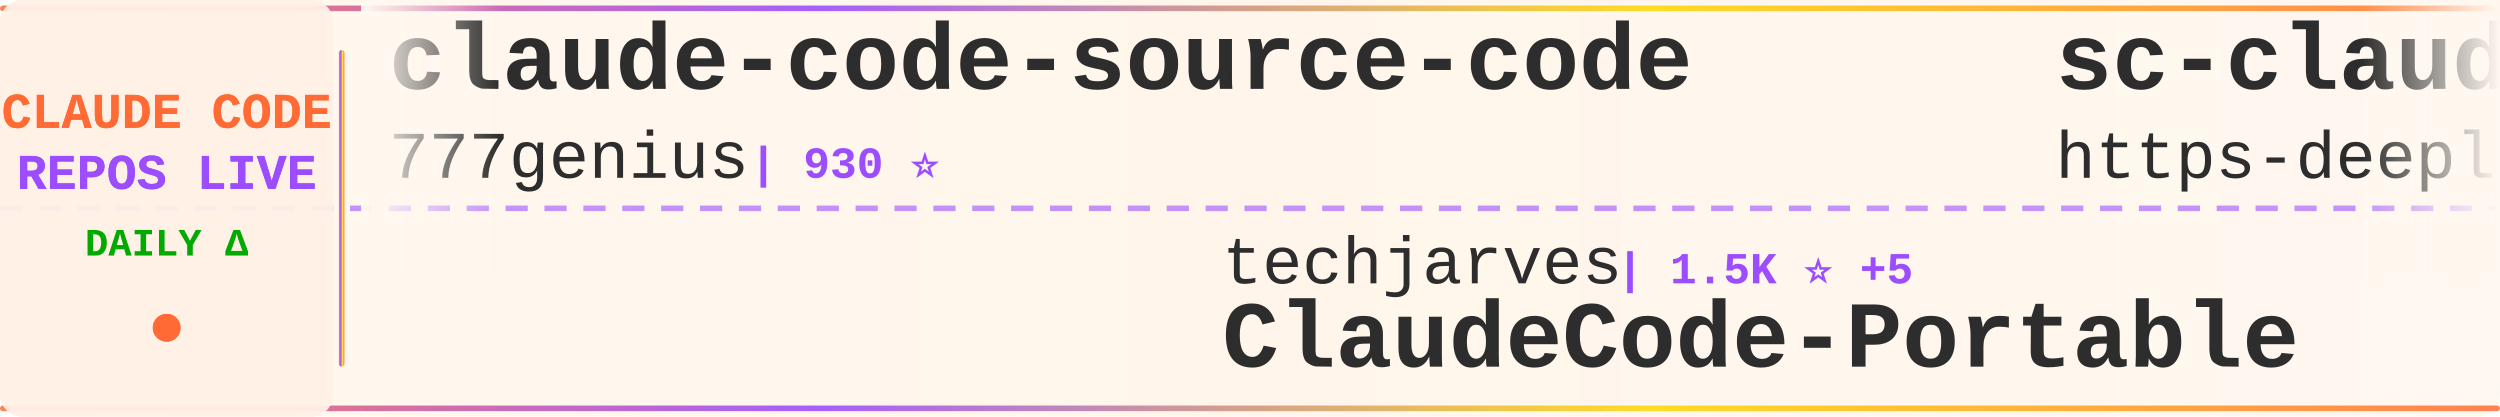
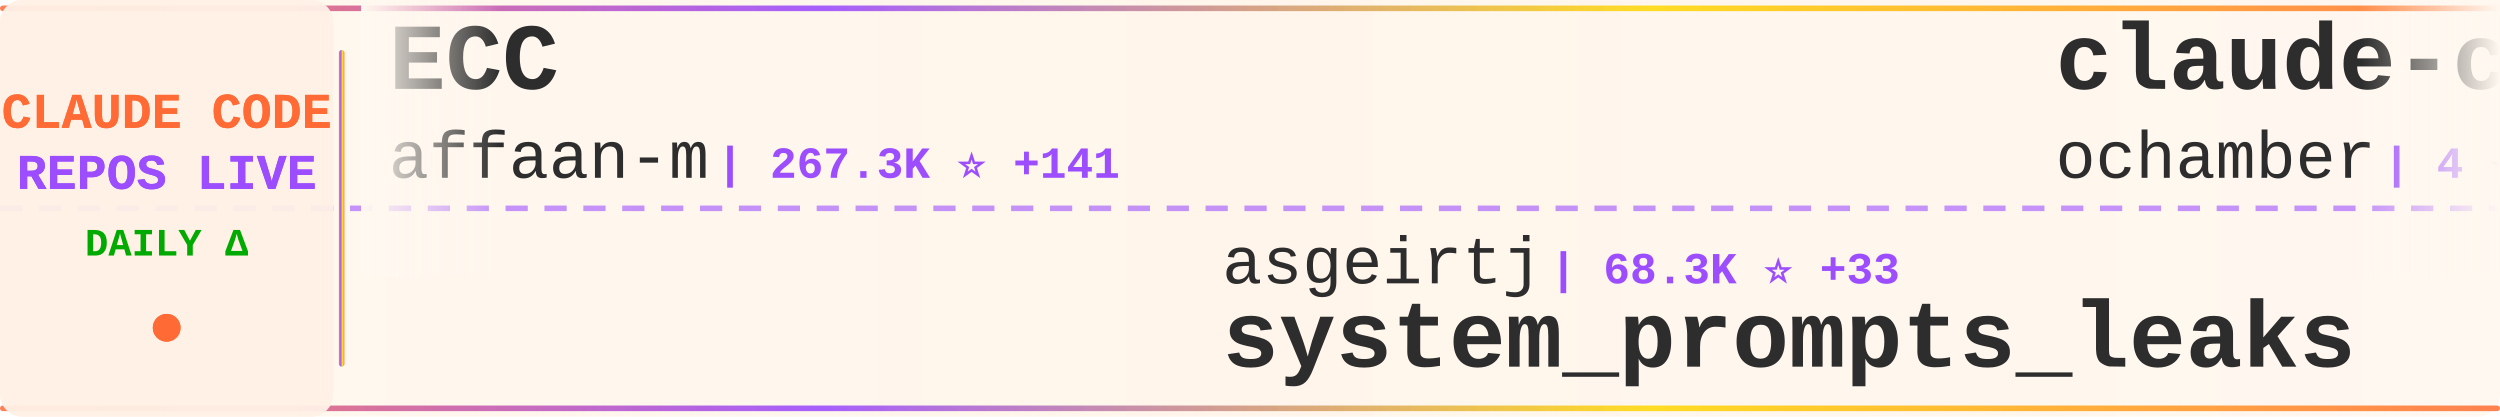
<svg xmlns="http://www.w3.org/2000/svg" width="900" height="150">
  <defs>
    <linearGradient id="tickerBg" x1="0%" y1="0%" x2="100%" y2="0%">
      <stop offset="0%" style="stop-color:#fff8f0;stop-opacity:0.98" />
      <stop offset="50%" style="stop-color:#fff5eb;stop-opacity:1" />
      <stop offset="100%" style="stop-color:#fff8f0;stop-opacity:0.98" />
    </linearGradient>
    <linearGradient id="borderGrad" x1="0%" y1="0%" x2="100%" y2="0%">
      <stop offset="0%" style="stop-color:#FF6B35;stop-opacity:0.85">
        <animate attributeName="stop-opacity" values="0.85;1;0.85" dur="2s" repeatCount="indefinite" />
      </stop>
      <stop offset="33%" style="stop-color:#9C4EFF;stop-opacity:0.9">
        <animate attributeName="stop-opacity" values="0.9;1;0.9" dur="2.2s" repeatCount="indefinite" />
      </stop>
      <stop offset="66%" style="stop-color:#FFD700;stop-opacity:0.85">
        <animate attributeName="stop-opacity" values="0.85;1;0.85" dur="1.8s" repeatCount="indefinite" />
      </stop>
      <stop offset="100%" style="stop-color:#FF6B35;stop-opacity:0.85">
        <animate attributeName="stop-opacity" values="0.85;1;0.85" dur="2s" repeatCount="indefinite" />
      </stop>
    </linearGradient>
    <filter id="textGlow">
      <feGaussianBlur stdDeviation="0.15" result="coloredBlur" />
      <feMerge>
        <feMergeNode in="coloredBlur" />
        <feMergeNode in="SourceGraphic" />
      </feMerge>
    </filter>
    <filter id="metricGlow">
      <feGaussianBlur stdDeviation="0.2" result="coloredBlur" />
      <feMerge>
        <feMergeNode in="coloredBlur" />
        <feMergeNode in="SourceGraphic" />
      </feMerge>
    </filter>
    <linearGradient id="leftFade" x1="0%" y1="0%" x2="100%" y2="0%">
      <stop offset="0%" style="stop-color:#fff8f0;stop-opacity:1" />
      <stop offset="100%" style="stop-color:#fff8f0;stop-opacity:0" />
    </linearGradient>
    <linearGradient id="rightFade" x1="0%" y1="0%" x2="100%" y2="0%">
      <stop offset="0%" style="stop-color:#fff8f0;stop-opacity:0" />
      <stop offset="100%" style="stop-color:#fff8f0;stop-opacity:1" />
    </linearGradient>
  </defs>
  <rect width="900" height="150" fill="url(#tickerBg)" rx="8" />
  <rect x="0" y="2" width="900" height="2" fill="url(#borderGrad)" rx="1" />
  <rect x="0" y="146" width="900" height="2" fill="url(#borderGrad)" rx="1" />
  <line x1="0" y1="75" x2="900" y2="75" stroke="#9C4EFF" stroke-width="2" stroke-dasharray="8 6" opacity="0.6" />
  <rect x="0" y="0" width="120" height="150" fill="#fff0e6" opacity="0.95" rx="8" />
  <text x="60" y="46" font-family="'Courier New', monospace" font-size="18" font-weight="bold" fill="#FF6B35" text-anchor="middle" filter="url(#textGlow)">
    CLAUDE CODE
  </text>
  <text x="60" y="68" font-family="'Courier New', monospace" font-size="18" font-weight="bold" fill="#9C4EFF" text-anchor="middle" filter="url(#textGlow)">
    REPOS LIVE
  </text>
  <text x="60" y="92" font-family="'Courier New', monospace" font-size="14" font-weight="bold" fill="#00aa00" text-anchor="middle">
    DAILY Δ
  </text>
  <circle cx="60" cy="118" r="5" fill="#FF6B35" filter="url(#metricGlow)">
    <animate attributeName="r" values="4;6;4" dur="1.5s" repeatCount="indefinite" />
    <animate attributeName="opacity" values="0.6;1;0.6" dur="1.5s" repeatCount="indefinite" />
  </circle>
  <rect x="122" y="18" width="2" height="114" fill="url(#borderGrad)" rx="1" />
  <clipPath id="tickerClip">
    <rect x="130" y="0" width="770" height="150" />
  </clipPath>
  <g clip-path="url(#tickerClip)">
    <g id="tickerItems">
      <animateTransform attributeName="transform" attributeType="XML" type="translate" from="0 0" to="-3000 0" dur="54s" repeatCount="indefinite" />
      <g transform="translate(0, 0)">
-         <text x="140" y="32" font-family="'Courier New', monospace" font-size="34" font-weight="bold" fill="#2d2d2d">claude-code-source-code</text>
-         <text x="140" y="64" font-family="'Courier New', monospace" font-size="24" font-weight="normal" fill="#2d2d2d" opacity="1.0">777genius</text>
-         <text x="270" y="64" font-family="'Courier New', monospace" font-size="16" font-weight="bold" fill="#9C4EFF"> | 930 ⭐</text>
+         <text x="140" y="32" font-family="'Courier New', monospace" font-size="34" font-weight="bold" fill="#2d2d2d">ECC</text>
+         <text x="140" y="64" font-family="'Courier New', monospace" font-size="24" font-weight="normal" fill="#2d2d2d" opacity="1.0">affaan-m</text>
+         <text x="258" y="64" font-family="'Courier New', monospace" font-size="16" font-weight="bold" fill="#9C4EFF"> | 267.3K ⭐ +141</text>
      </g>
      <g transform="translate(300, 0)">
-         <text x="140" y="102" font-family="'Courier New', monospace" font-size="24" font-weight="normal" fill="#2d2d2d" opacity="1.0">techjarves</text>
-         <text x="282" y="102" font-family="'Courier New', monospace" font-size="16" font-weight="bold" fill="#9C4EFF"> | 1.5K ⭐ +5</text>
-         <text x="140" y="132" font-family="'Courier New', monospace" font-size="34" font-weight="bold" fill="#2d2d2d">ClaudeCode-Portable</text>
+         <text x="140" y="102" font-family="'Courier New', monospace" font-size="24" font-weight="normal" fill="#2d2d2d" opacity="1.0">asgeirtj</text>
+         <text x="258" y="102" font-family="'Courier New', monospace" font-size="16" font-weight="bold" fill="#9C4EFF"> | 68.3K ⭐ +33</text>
+         <text x="140" y="132" font-family="'Courier New', monospace" font-size="34" font-weight="bold" fill="#2d2d2d">system_prompts_leaks</text>
      </g>
      <g transform="translate(600, 0)">
-         <text x="140" y="32" font-family="'Courier New', monospace" font-size="34" font-weight="bold" fill="#2d2d2d">sc-claude-code-files</text>
-         <text x="140" y="64" font-family="'Courier New', monospace" font-size="24" font-weight="normal" fill="#2d2d2d" opacity="1.0">https-deeplearning-ai</text>
-         <text x="414" y="64" font-family="'Courier New', monospace" font-size="16" font-weight="bold" fill="#9C4EFF"> | 554 ⭐</text>
+         <text x="140" y="32" font-family="'Courier New', monospace" font-size="34" font-weight="bold" fill="#2d2d2d">claude-code</text>
+         <text x="140" y="64" font-family="'Courier New', monospace" font-size="24" font-weight="normal" fill="#2d2d2d" opacity="1.0">ochamber</text>
+         <text x="258" y="64" font-family="'Courier New', monospace" font-size="16" font-weight="bold" fill="#9C4EFF"> | 4 ⭐</text>
      </g>
      <g transform="translate(900, 0)">
-         <text x="140" y="102" font-family="'Courier New', monospace" font-size="24" font-weight="normal" fill="#2d2d2d" opacity="1.0">WorldFlowAI</text>
-         <text x="294" y="102" font-family="'Courier New', monospace" font-size="16" font-weight="bold" fill="#9C4EFF"> | 3.6K ⭐ +15</text>
-         <text x="140" y="132" font-family="'Courier New', monospace" font-size="34" font-weight="bold" fill="#2d2d2d">everything-claude-code</text>
+         <text x="140" y="102" font-family="'Courier New', monospace" font-size="24" font-weight="normal" fill="#2d2d2d" opacity="1.0">liuup</text>
+         <text x="222" y="102" font-family="'Courier New', monospace" font-size="16" font-weight="bold" fill="#9C4EFF"> | 4.0K ⭐</text>
+         <text x="140" y="132" font-family="'Courier New', monospace" font-size="34" font-weight="bold" fill="#2d2d2d">claude-code-analysis</text>
      </g>
      <g transform="translate(1200, 0)">
-         <text x="140" y="32" font-family="'Courier New', monospace" font-size="34" font-weight="bold" fill="#2d2d2d">system_prompts_leaks</text>
-         <text x="140" y="64" font-family="'Courier New', monospace" font-size="24" font-weight="normal" fill="#2d2d2d" opacity="1.0">asgeirtj</text>
-         <text x="258" y="64" font-family="'Courier New', monospace" font-size="16" font-weight="bold" fill="#9C4EFF"> | 68.3K ⭐ +22</text>
+         <text x="140" y="32" font-family="'Courier New', monospace" font-size="34" font-weight="bold" fill="#2d2d2d">learn-claude-code</text>
+         <text x="140" y="64" font-family="'Courier New', monospace" font-size="24" font-weight="normal" fill="#2d2d2d" opacity="1.0">shareAI-lab</text>
+         <text x="294" y="64" font-family="'Courier New', monospace" font-size="16" font-weight="bold" fill="#9C4EFF"> | 77.6K ⭐ +12</text>
      </g>
      <g transform="translate(1500, 0)">
-         <text x="140" y="102" font-family="'Courier New', monospace" font-size="24" font-weight="normal" fill="#2d2d2d" opacity="1.0">overwirehq</text>
-         <text x="282" y="102" font-family="'Courier New', monospace" font-size="16" font-weight="bold" fill="#9C4EFF"> | 2.8K ⭐</text>
-         <text x="140" y="132" font-family="'Courier New', monospace" font-size="34" font-weight="bold" fill="#2d2d2d">claude-code-telegram</text>
+         <text x="140" y="102" font-family="'Courier New', monospace" font-size="24" font-weight="normal" fill="#2d2d2d" opacity="1.0">VoltAgent</text>
+         <text x="270" y="102" font-family="'Courier New', monospace" font-size="16" font-weight="bold" fill="#9C4EFF"> | 25.3K ⭐ +7</text>
+         <text x="140" y="132" font-family="'Courier New', monospace" font-size="34" font-weight="bold" fill="#2d2d2d">awesome-claude-code-suba...</text>
      </g>
      <g transform="translate(1800, 0)">
-         <text x="140" y="32" font-family="'Courier New', monospace" font-size="34" font-weight="bold" fill="#2d2d2d">awesome-claude-code</text>
-         <text x="140" y="64" font-family="'Courier New', monospace" font-size="24" font-weight="normal" fill="#2d2d2d" opacity="1.0">jqueryscript</text>
-         <text x="306" y="64" font-family="'Courier New', monospace" font-size="16" font-weight="bold" fill="#9C4EFF"> | 517 ⭐</text>
+         <text x="140" y="32" font-family="'Courier New', monospace" font-size="34" font-weight="bold" fill="#2d2d2d">claude-code</text>
+         <text x="140" y="64" font-family="'Courier New', monospace" font-size="24" font-weight="normal" fill="#2d2d2d" opacity="1.0">tanbiralam</text>
+         <text x="282" y="64" font-family="'Courier New', monospace" font-size="16" font-weight="bold" fill="#9C4EFF"> | 2.3K ⭐</text>
      </g>
      <g transform="translate(2100, 0)">
-         <text x="140" y="102" font-family="'Courier New', monospace" font-size="24" font-weight="normal" fill="#2d2d2d" opacity="1.0">alejandrobalderas</text>
-         <text x="366" y="102" font-family="'Courier New', monospace" font-size="16" font-weight="bold" fill="#9C4EFF"> | 2.9K ⭐ +2</text>
-         <text x="140" y="132" font-family="'Courier New', monospace" font-size="34" font-weight="bold" fill="#2d2d2d">claude-code-from-source</text>
+         <text x="140" y="102" font-family="'Courier New', monospace" font-size="24" font-weight="normal" fill="#2d2d2d" opacity="1.0">AICoderTudou</text>
+         <text x="306" y="102" font-family="'Courier New', monospace" font-size="16" font-weight="bold" fill="#9C4EFF"> | 494 ⭐</text>
+         <text x="140" y="132" font-family="'Courier New', monospace" font-size="34" font-weight="bold" fill="#2d2d2d">claude-code-tudou</text>
      </g>
      <g transform="translate(2400, 0)">
-         <text x="140" y="32" font-family="'Courier New', monospace" font-size="34" font-weight="bold" fill="#2d2d2d">claude-code-action</text>
-         <text x="140" y="64" font-family="'Courier New', monospace" font-size="24" font-weight="normal" fill="#2d2d2d" opacity="1.0">anthropics</text>
-         <text x="282" y="64" font-family="'Courier New', monospace" font-size="16" font-weight="bold" fill="#9C4EFF"> | 8.9K ⭐ +3</text>
+         <text x="140" y="32" font-family="'Courier New', monospace" font-size="34" font-weight="bold" fill="#2d2d2d">everything-claude-code</text>
+         <text x="140" y="64" font-family="'Courier New', monospace" font-size="24" font-weight="normal" fill="#2d2d2d" opacity="1.0">WorldFlowAI</text>
+         <text x="294" y="64" font-family="'Courier New', monospace" font-size="16" font-weight="bold" fill="#9C4EFF"> | 3.6K ⭐ +7</text>
      </g>
      <g transform="translate(2700, 0)">
-         <text x="140" y="102" font-family="'Courier New', monospace" font-size="24" font-weight="normal" fill="#2d2d2d" opacity="1.0">ChinaSiro</text>
-         <text x="270" y="102" font-family="'Courier New', monospace" font-size="16" font-weight="bold" fill="#9C4EFF"> | 9.7K ⭐ +1</text>
-         <text x="140" y="132" font-family="'Courier New', monospace" font-size="34" font-weight="bold" fill="#2d2d2d">claude-code-sourcemap</text>
+         <text x="140" y="102" font-family="'Courier New', monospace" font-size="24" font-weight="normal" fill="#2d2d2d" opacity="1.0">huangserva</text>
+         <text x="282" y="102" font-family="'Courier New', monospace" font-size="16" font-weight="bold" fill="#9C4EFF"> | 631 ⭐</text>
+         <text x="140" y="132" font-family="'Courier New', monospace" font-size="34" font-weight="bold" fill="#2d2d2d">claude-code-cli</text>
      </g>
      <g transform="translate(3000, 0)">
-         <text x="140" y="32" font-family="'Courier New', monospace" font-size="34" font-weight="bold" fill="#2d2d2d">claude-code-source-code</text>
-         <text x="140" y="64" font-family="'Courier New', monospace" font-size="24" font-weight="normal" fill="#2d2d2d" opacity="1.0">777genius</text>
-         <text x="270" y="64" font-family="'Courier New', monospace" font-size="16" font-weight="bold" fill="#9C4EFF"> | 930 ⭐</text>
+         <text x="140" y="32" font-family="'Courier New', monospace" font-size="34" font-weight="bold" fill="#2d2d2d">ECC</text>
+         <text x="140" y="64" font-family="'Courier New', monospace" font-size="24" font-weight="normal" fill="#2d2d2d" opacity="1.0">affaan-m</text>
+         <text x="258" y="64" font-family="'Courier New', monospace" font-size="16" font-weight="bold" fill="#9C4EFF"> | 267.3K ⭐ +141</text>
      </g>
      <g transform="translate(3300, 0)">
-         <text x="140" y="102" font-family="'Courier New', monospace" font-size="24" font-weight="normal" fill="#2d2d2d" opacity="1.0">techjarves</text>
-         <text x="282" y="102" font-family="'Courier New', monospace" font-size="16" font-weight="bold" fill="#9C4EFF"> | 1.5K ⭐ +5</text>
-         <text x="140" y="132" font-family="'Courier New', monospace" font-size="34" font-weight="bold" fill="#2d2d2d">ClaudeCode-Portable</text>
+         <text x="140" y="102" font-family="'Courier New', monospace" font-size="24" font-weight="normal" fill="#2d2d2d" opacity="1.0">asgeirtj</text>
+         <text x="258" y="102" font-family="'Courier New', monospace" font-size="16" font-weight="bold" fill="#9C4EFF"> | 68.3K ⭐ +33</text>
+         <text x="140" y="132" font-family="'Courier New', monospace" font-size="34" font-weight="bold" fill="#2d2d2d">system_prompts_leaks</text>
      </g>
      <g transform="translate(3600, 0)">
-         <text x="140" y="32" font-family="'Courier New', monospace" font-size="34" font-weight="bold" fill="#2d2d2d">sc-claude-code-files</text>
-         <text x="140" y="64" font-family="'Courier New', monospace" font-size="24" font-weight="normal" fill="#2d2d2d" opacity="1.0">https-deeplearning-ai</text>
-         <text x="414" y="64" font-family="'Courier New', monospace" font-size="16" font-weight="bold" fill="#9C4EFF"> | 554 ⭐</text>
+         <text x="140" y="32" font-family="'Courier New', monospace" font-size="34" font-weight="bold" fill="#2d2d2d">claude-code</text>
+         <text x="140" y="64" font-family="'Courier New', monospace" font-size="24" font-weight="normal" fill="#2d2d2d" opacity="1.0">ochamber</text>
+         <text x="258" y="64" font-family="'Courier New', monospace" font-size="16" font-weight="bold" fill="#9C4EFF"> | 4 ⭐</text>
      </g>
      <g transform="translate(3900, 0)">
-         <text x="140" y="102" font-family="'Courier New', monospace" font-size="24" font-weight="normal" fill="#2d2d2d" opacity="1.0">WorldFlowAI</text>
-         <text x="294" y="102" font-family="'Courier New', monospace" font-size="16" font-weight="bold" fill="#9C4EFF"> | 3.6K ⭐ +15</text>
-         <text x="140" y="132" font-family="'Courier New', monospace" font-size="34" font-weight="bold" fill="#2d2d2d">everything-claude-code</text>
+         <text x="140" y="102" font-family="'Courier New', monospace" font-size="24" font-weight="normal" fill="#2d2d2d" opacity="1.0">liuup</text>
+         <text x="222" y="102" font-family="'Courier New', monospace" font-size="16" font-weight="bold" fill="#9C4EFF"> | 4.0K ⭐</text>
+         <text x="140" y="132" font-family="'Courier New', monospace" font-size="34" font-weight="bold" fill="#2d2d2d">claude-code-analysis</text>
      </g>
    </g>
  </g>
  <rect x="130" y="0" width="50" height="100" fill="url(#leftFade)" />
  <rect x="850" y="0" width="50" height="100" fill="url(#rightFade)" />
</svg>
